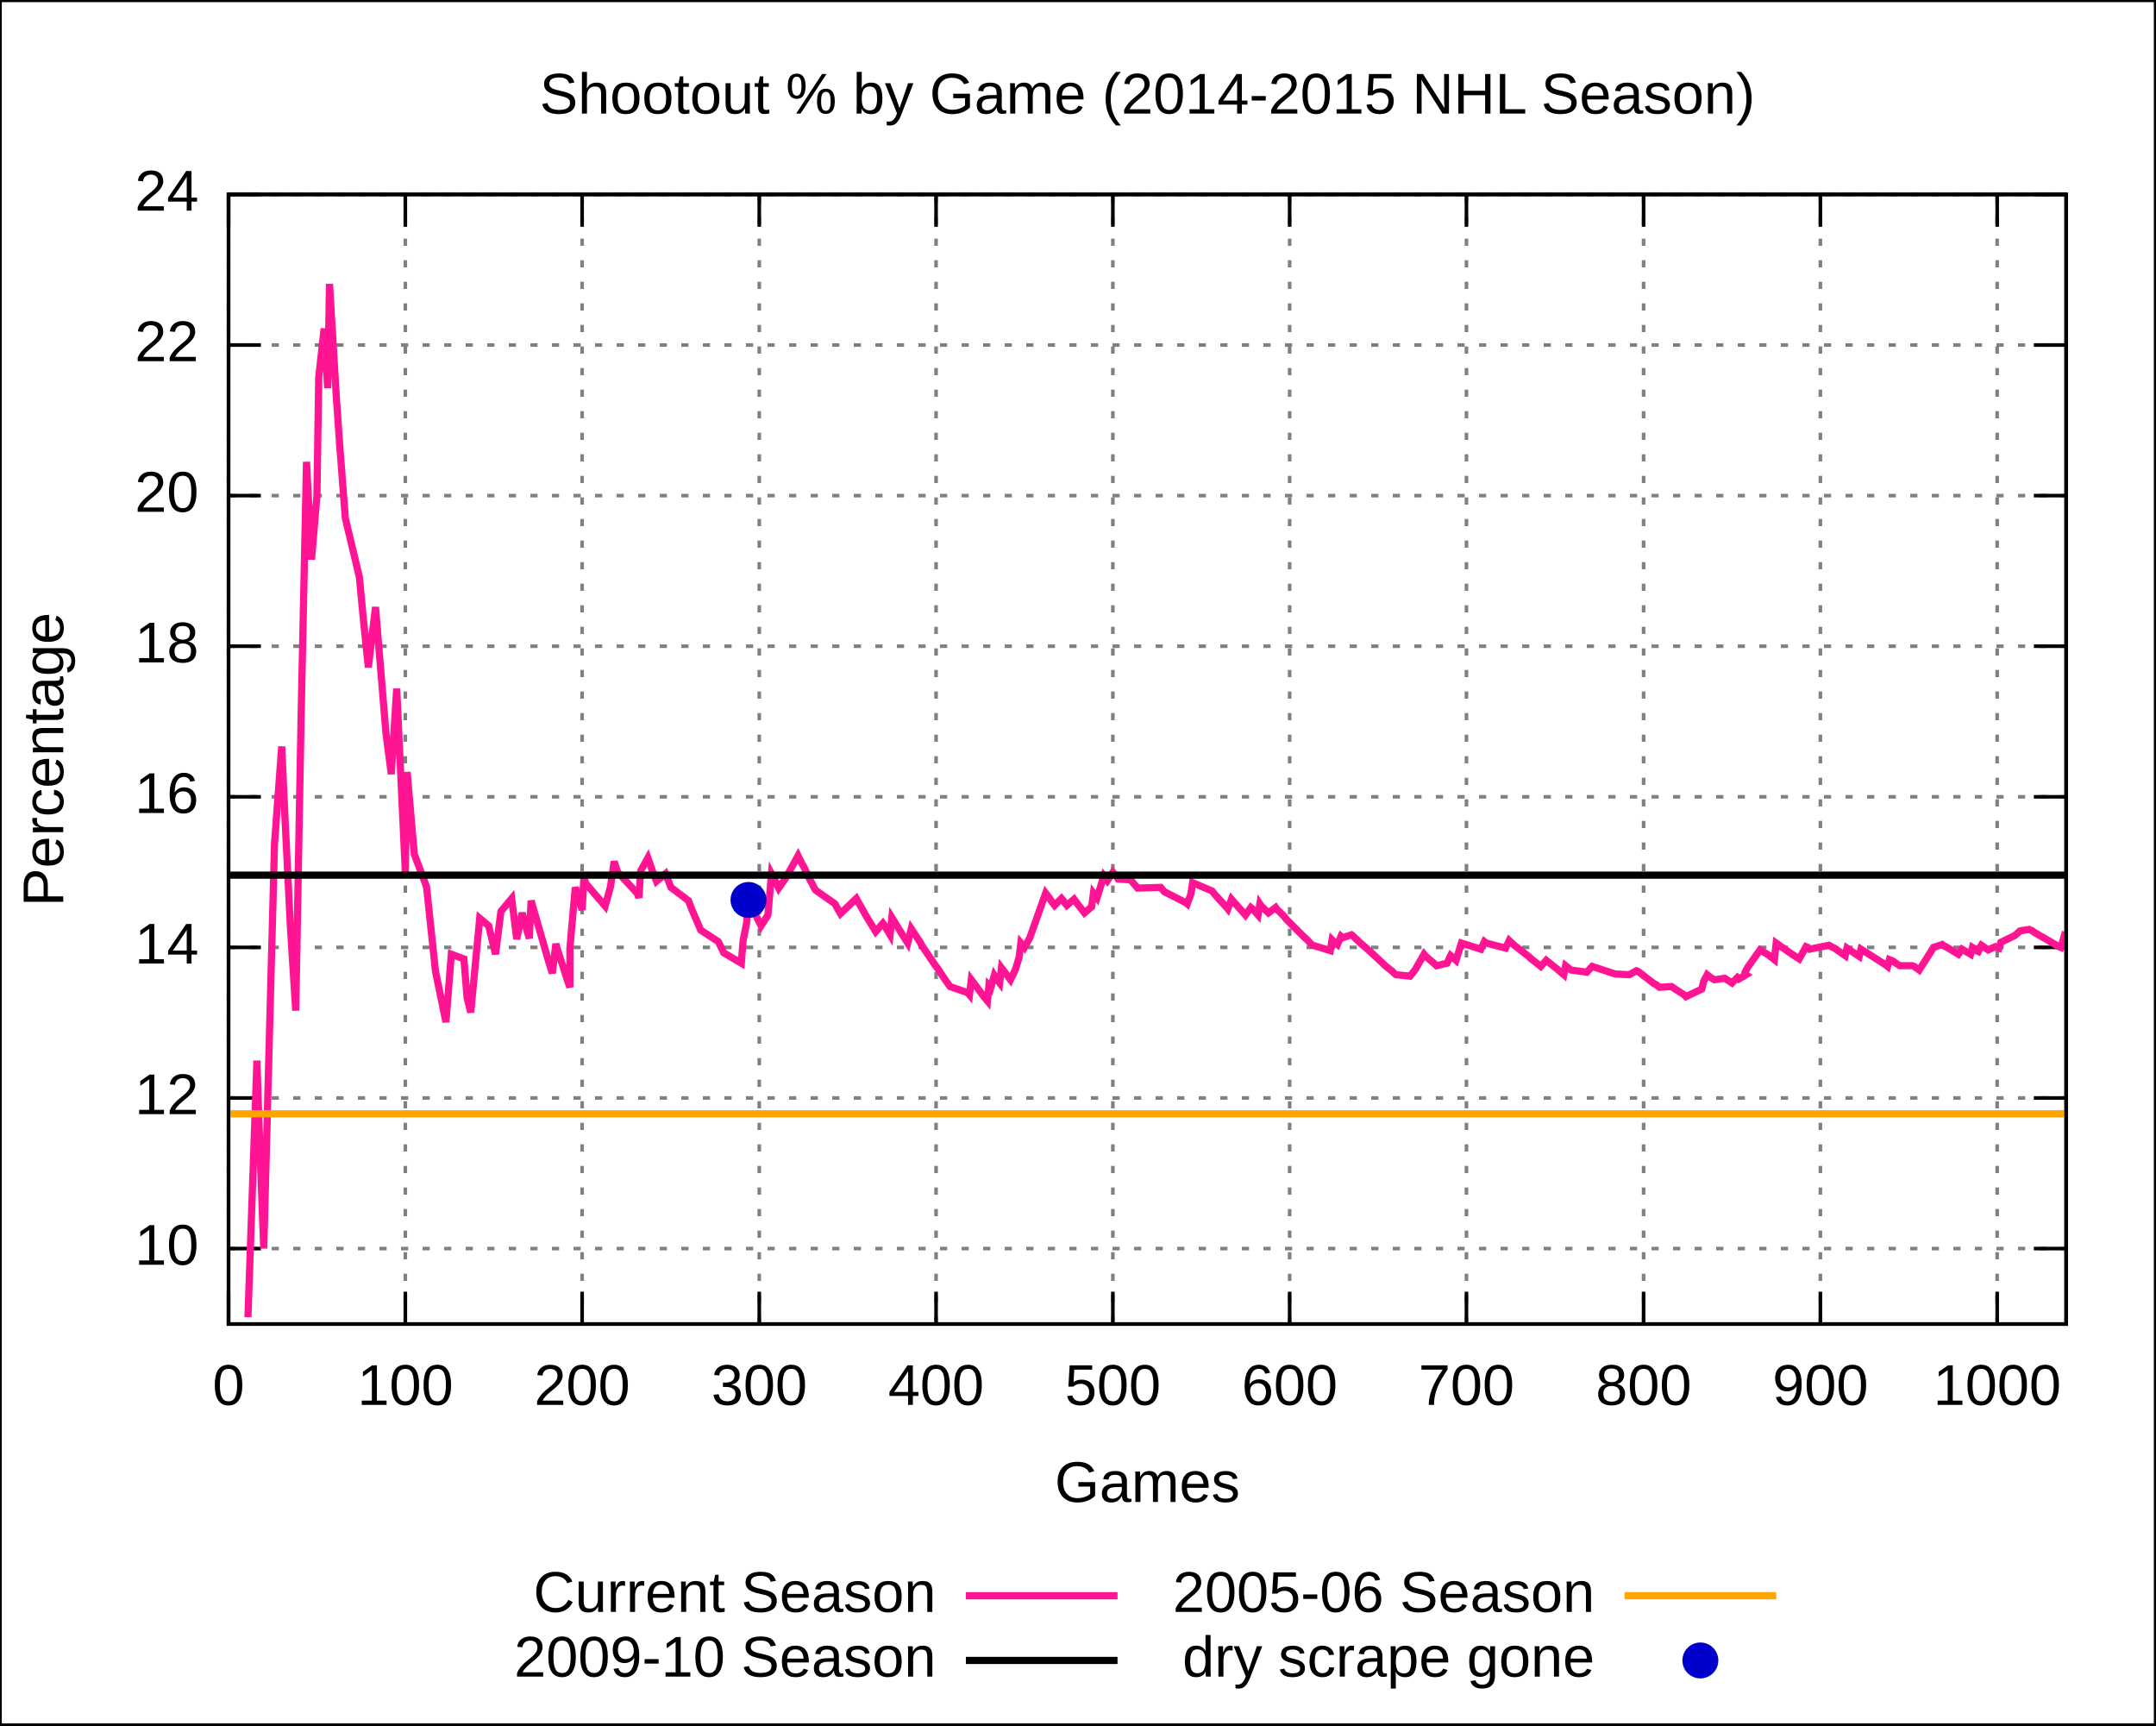
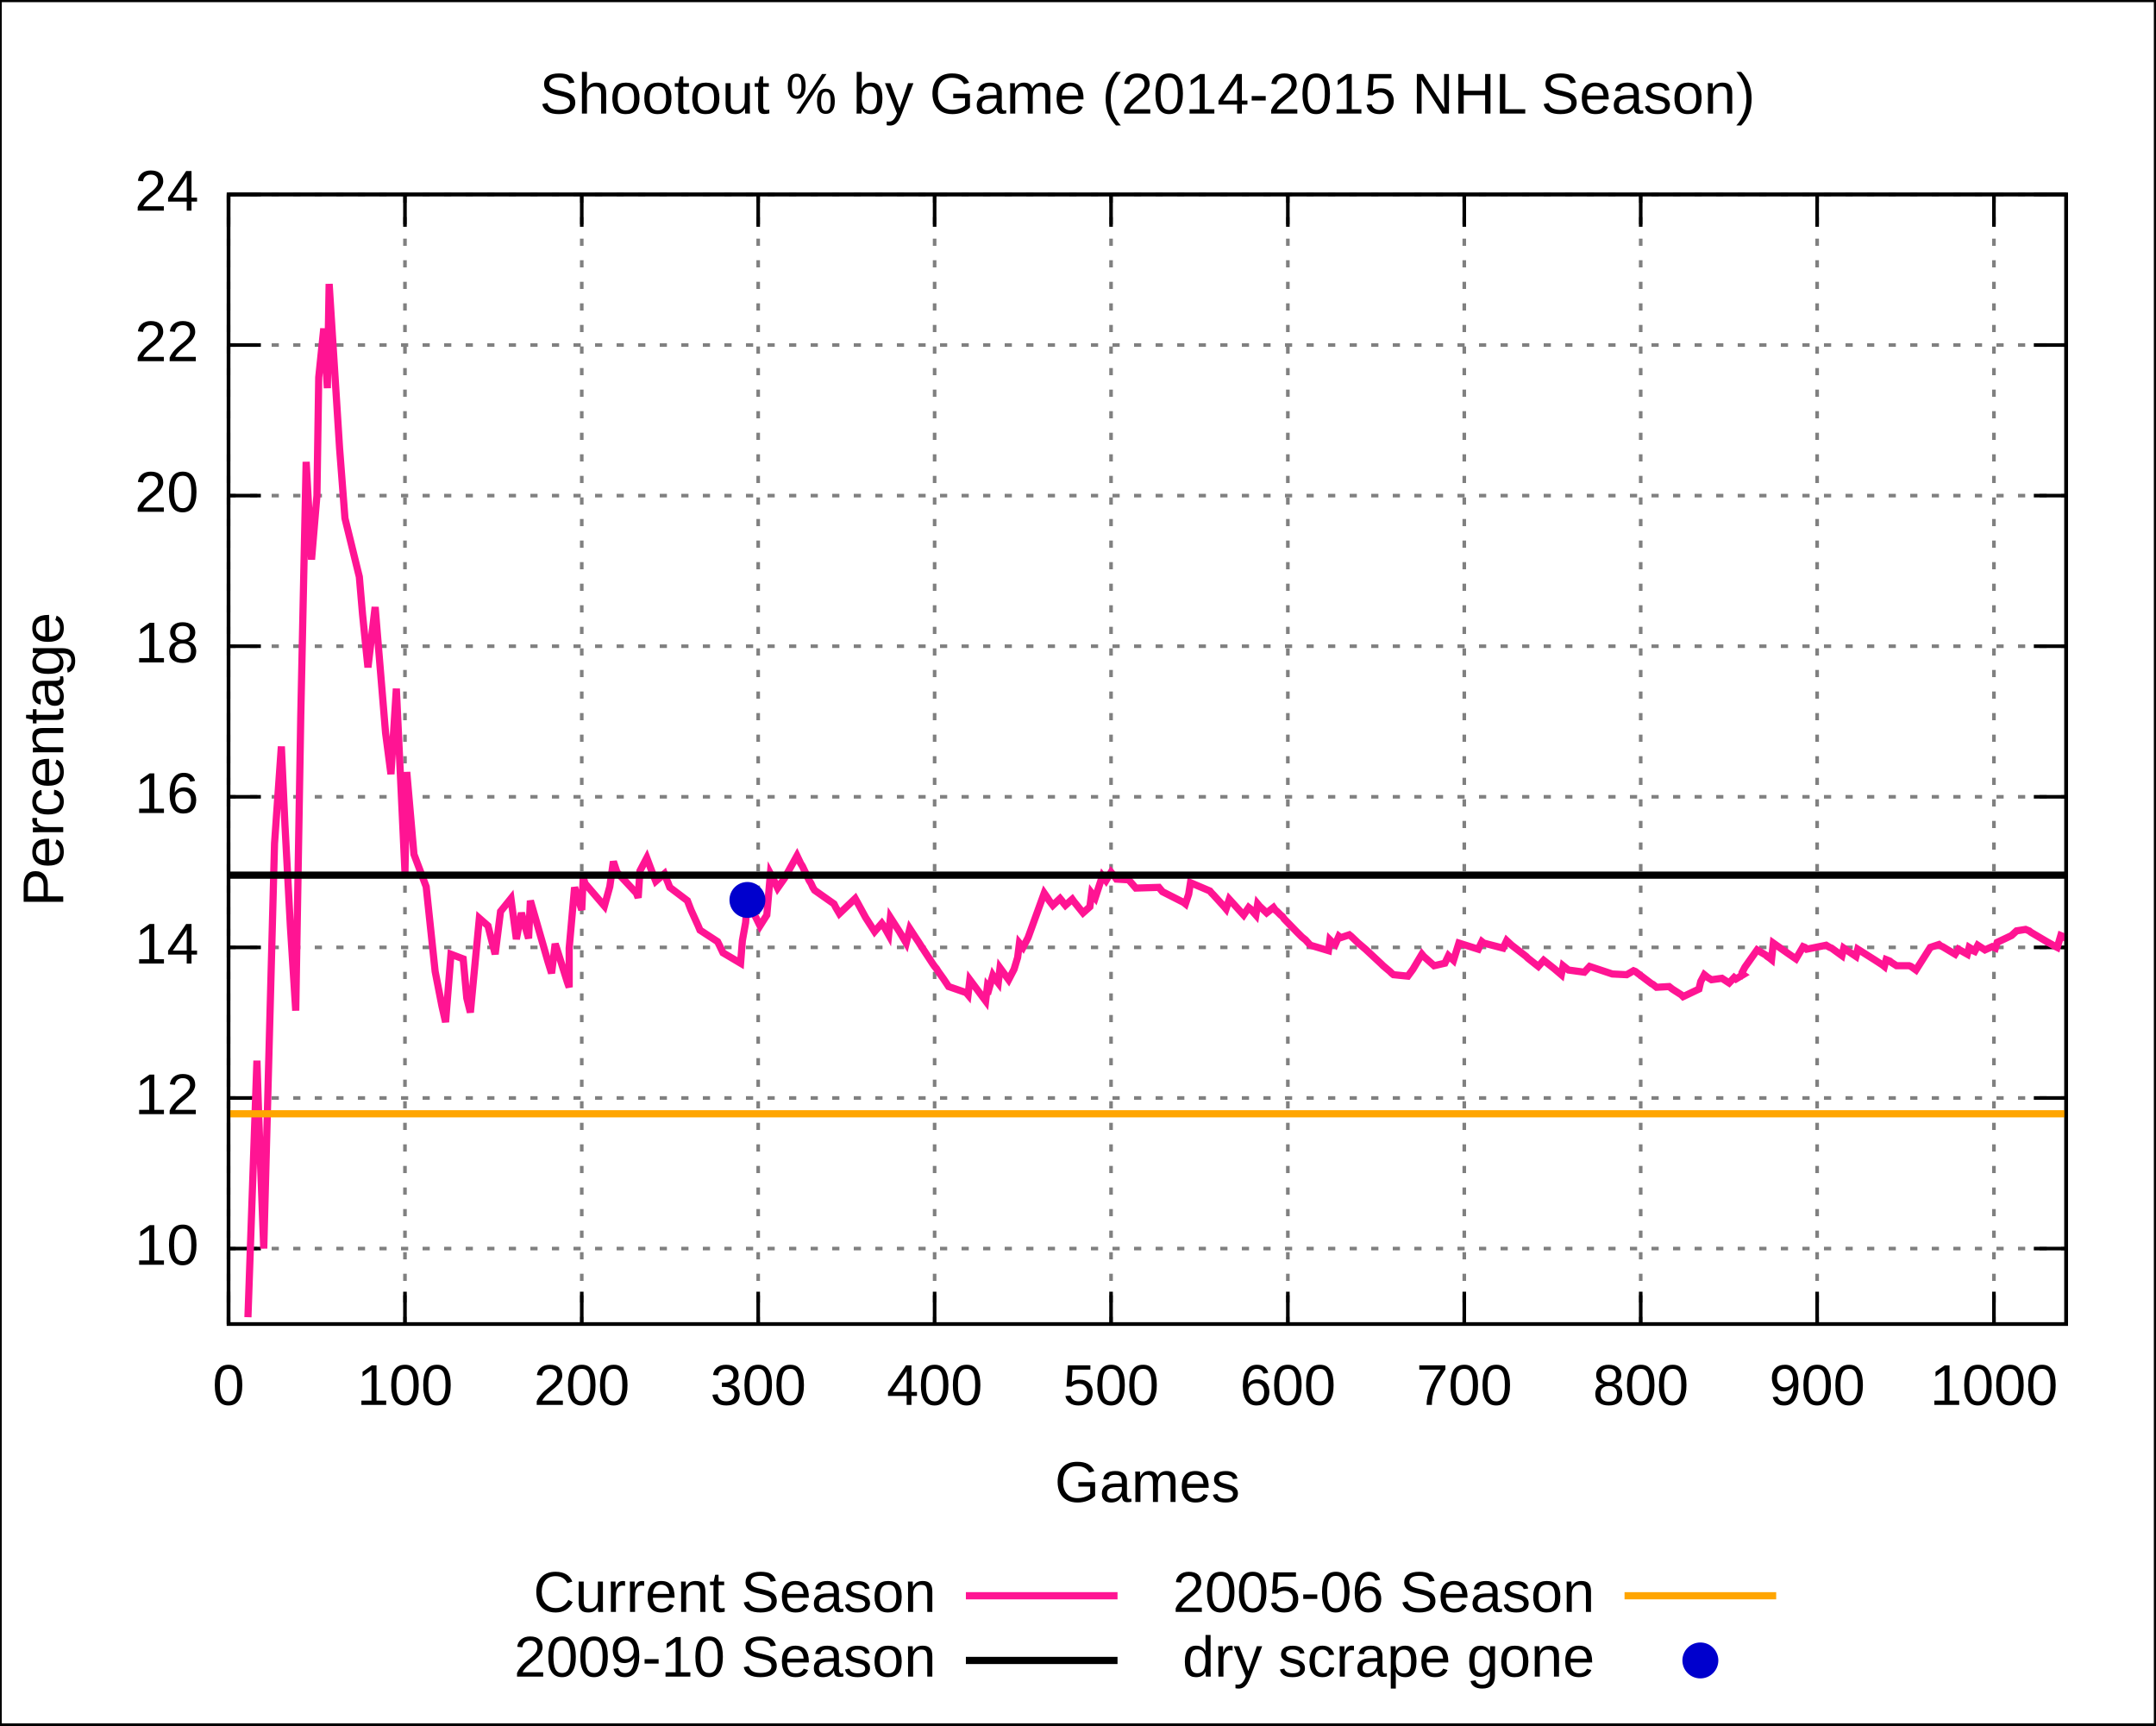
<svg xmlns="http://www.w3.org/2000/svg" xmlns:xlink="http://www.w3.org/1999/xlink" width="600" height="480" viewBox="0 0 600 480">
  <g id="gnuplot_canvas">
    <rect x="0" y="0" width="600" height="480" fill="none" />
    <defs>
      <circle id="gpDot" r="0.5" stroke-width="0.5" />
      <path id="gpPt0" stroke-width="0.222" stroke="currentColor" d="M-1,0 h2 M0,-1 v2" />
      <path id="gpPt1" stroke-width="0.222" stroke="currentColor" d="M-1,-1 L1,1 M1,-1 L-1,1" />
      <path id="gpPt2" stroke-width="0.222" stroke="currentColor" d="M-1,0 L1,0 M0,-1 L0,1 M-1,-1 L1,1 M-1,1 L1,-1" />
      <rect id="gpPt3" stroke-width="0.222" stroke="currentColor" x="-1" y="-1" width="2" height="2" />
      <rect id="gpPt4" stroke-width="0.222" stroke="currentColor" fill="currentColor" x="-1" y="-1" width="2" height="2" />
      <circle id="gpPt5" stroke-width="0.222" stroke="currentColor" cx="0" cy="0" r="1" />
      <use xlink:href="#gpPt5" id="gpPt6" fill="currentColor" stroke="none" />
      <path id="gpPt7" stroke-width="0.222" stroke="currentColor" d="M0,-1.33 L-1.33,0.67 L1.33,0.67 z" />
      <use xlink:href="#gpPt7" id="gpPt8" fill="currentColor" stroke="none" />
      <use xlink:href="#gpPt7" id="gpPt9" stroke="currentColor" transform="rotate(180)" />
      <use xlink:href="#gpPt9" id="gpPt10" fill="currentColor" stroke="none" />
      <use xlink:href="#gpPt3" id="gpPt11" stroke="currentColor" transform="rotate(45)" />
      <use xlink:href="#gpPt11" id="gpPt12" fill="currentColor" stroke="none" />
    </defs>
    <g style="fill:none; color:white; stroke:currentColor; stroke-width:1.00; stroke-linecap:butt; stroke-linejoin:miter">
</g>
    <g style="fill:none; color:black; stroke:currentColor; stroke-width:1.00; stroke-linecap:butt; stroke-linejoin:miter">
      <g style="stroke:none; shape-rendering:crispEdges">
        <polygon fill="rgb(255, 255, 255)" points="0.0,480.0 599.9,480.0 599.9,0.1 0.0,0.1 " />
      </g>
      <path stroke="black" d="M0.0,480.0 L0.0,0.1 L599.9,0.1 L599.9,480.0 L0.0,480.0  " />
    </g>
    <g style="fill:none; color:gray; stroke:currentColor; stroke-width:1.00; stroke-linecap:butt; stroke-linejoin:miter">
      <path stroke="gray" stroke-dasharray=" 2,4" class="gridline" d="M63.6,347.4 L575.0,347.4  " />
    </g>
    <g style="fill:none; color:black; stroke:currentColor; stroke-width:1.00; stroke-linecap:butt; stroke-linejoin:miter">
      <path stroke="black" d="M63.6,347.4 L72.6,347.4 M575.0,347.4 L566.0,347.4  " />
      <g transform="translate(55.3,351.9)" style="stroke:none; fill:black; font-family:Arial; font-size:12.00pt; text-anchor:end">
        <text> 10</text>
      </g>
    </g>
    <g style="fill:none; color:gray; stroke:currentColor; stroke-width:1.00; stroke-linecap:butt; stroke-linejoin:miter">
      <path stroke="gray" stroke-dasharray=" 2,4" class="gridline" d="M63.6,305.5 L575.0,305.5  " />
    </g>
    <g style="fill:none; color:black; stroke:currentColor; stroke-width:1.00; stroke-linecap:butt; stroke-linejoin:miter">
      <path stroke="black" d="M63.6,305.5 L72.6,305.5 M575.0,305.5 L566.0,305.5  " />
      <g transform="translate(55.3,310.0)" style="stroke:none; fill:black; font-family:Arial; font-size:12.00pt; text-anchor:end">
        <text> 12</text>
      </g>
    </g>
    <g style="fill:none; color:gray; stroke:currentColor; stroke-width:1.00; stroke-linecap:butt; stroke-linejoin:miter">
      <path stroke="gray" stroke-dasharray=" 2,4" class="gridline" d="M63.6,263.6 L575.0,263.6  " />
    </g>
    <g style="fill:none; color:black; stroke:currentColor; stroke-width:1.00; stroke-linecap:butt; stroke-linejoin:miter">
      <path stroke="black" d="M63.6,263.6 L72.6,263.6 M575.0,263.6 L566.0,263.6  " />
      <g transform="translate(55.3,268.1)" style="stroke:none; fill:black; font-family:Arial; font-size:12.00pt; text-anchor:end">
        <text> 14</text>
      </g>
    </g>
    <g style="fill:none; color:gray; stroke:currentColor; stroke-width:1.00; stroke-linecap:butt; stroke-linejoin:miter">
      <path stroke="gray" stroke-dasharray=" 2,4" class="gridline" d="M63.6,221.7 L575.0,221.7  " />
    </g>
    <g style="fill:none; color:black; stroke:currentColor; stroke-width:1.00; stroke-linecap:butt; stroke-linejoin:miter">
      <path stroke="black" d="M63.6,221.7 L72.6,221.7 M575.0,221.7 L566.0,221.7  " />
      <g transform="translate(55.3,226.2)" style="stroke:none; fill:black; font-family:Arial; font-size:12.00pt; text-anchor:end">
        <text> 16</text>
      </g>
    </g>
    <g style="fill:none; color:gray; stroke:currentColor; stroke-width:1.00; stroke-linecap:butt; stroke-linejoin:miter">
      <path stroke="gray" stroke-dasharray=" 2,4" class="gridline" d="M63.6,179.8 L575.0,179.8  " />
    </g>
    <g style="fill:none; color:black; stroke:currentColor; stroke-width:1.00; stroke-linecap:butt; stroke-linejoin:miter">
      <path stroke="black" d="M63.6,179.8 L72.6,179.8 M575.0,179.8 L566.0,179.8  " />
      <g transform="translate(55.3,184.3)" style="stroke:none; fill:black; font-family:Arial; font-size:12.00pt; text-anchor:end">
        <text> 18</text>
      </g>
    </g>
    <g style="fill:none; color:gray; stroke:currentColor; stroke-width:1.00; stroke-linecap:butt; stroke-linejoin:miter">
      <path stroke="gray" stroke-dasharray=" 2,4" class="gridline" d="M63.6,137.9 L575.0,137.9  " />
    </g>
    <g style="fill:none; color:black; stroke:currentColor; stroke-width:1.00; stroke-linecap:butt; stroke-linejoin:miter">
      <path stroke="black" d="M63.6,137.9 L72.6,137.9 M575.0,137.9 L566.0,137.9  " />
      <g transform="translate(55.3,142.4)" style="stroke:none; fill:black; font-family:Arial; font-size:12.00pt; text-anchor:end">
        <text> 20</text>
      </g>
    </g>
    <g style="fill:none; color:gray; stroke:currentColor; stroke-width:1.00; stroke-linecap:butt; stroke-linejoin:miter">
      <path stroke="gray" stroke-dasharray=" 2,4" class="gridline" d="M63.6,96.0 L575.0,96.0  " />
    </g>
    <g style="fill:none; color:black; stroke:currentColor; stroke-width:1.00; stroke-linecap:butt; stroke-linejoin:miter">
      <path stroke="black" d="M63.6,96.0 L72.6,96.0 M575.0,96.0 L566.0,96.0  " />
      <g transform="translate(55.3,100.5)" style="stroke:none; fill:black; font-family:Arial; font-size:12.00pt; text-anchor:end">
        <text> 22</text>
      </g>
    </g>
    <g style="fill:none; color:gray; stroke:currentColor; stroke-width:1.00; stroke-linecap:butt; stroke-linejoin:miter">
      <path stroke="gray" stroke-dasharray=" 2,4" class="gridline" d="M63.6,54.1 L575.0,54.1  " />
    </g>
    <g style="fill:none; color:black; stroke:currentColor; stroke-width:1.00; stroke-linecap:butt; stroke-linejoin:miter">
      <path stroke="black" d="M63.6,54.1 L72.6,54.1 M575.0,54.1 L566.0,54.1  " />
      <g transform="translate(55.3,58.6)" style="stroke:none; fill:black; font-family:Arial; font-size:12.00pt; text-anchor:end">
        <text> 24</text>
      </g>
    </g>
    <g style="fill:none; color:gray; stroke:currentColor; stroke-width:1.00; stroke-linecap:butt; stroke-linejoin:miter">
      <path stroke="gray" stroke-dasharray=" 2,4" class="gridline" d="M63.6,368.4 L63.6,54.1  " />
    </g>
    <g style="fill:none; color:black; stroke:currentColor; stroke-width:1.00; stroke-linecap:butt; stroke-linejoin:miter">
      <path stroke="black" d="M63.6,368.4 L63.6,359.4 M63.6,54.1 L63.6,63.1  " />
      <g transform="translate(63.6,390.9)" style="stroke:none; fill:black; font-family:Arial; font-size:12.00pt; text-anchor:middle">
        <text> 0</text>
      </g>
    </g>
    <g style="fill:none; color:gray; stroke:currentColor; stroke-width:1.00; stroke-linecap:butt; stroke-linejoin:miter">
-       <path stroke="gray" stroke-dasharray=" 2,4" class="gridline" d="M112.8,368.4 L112.8,54.1  " />
-     </g>
-     <g style="fill:none; color:black; stroke:currentColor; stroke-width:1.00; stroke-linecap:butt; stroke-linejoin:miter">
-       <path stroke="black" d="M112.8,368.4 L112.8,359.4 M112.8,54.1 L112.8,63.1  " />
-       <g transform="translate(112.8,390.9)" style="stroke:none; fill:black; font-family:Arial; font-size:12.00pt; text-anchor:middle">
+       <path stroke="gray" stroke-dasharray=" 2,4" class="gridline" d="M112.7,368.4 L112.7,54.1  " />
+     </g>
+     <g style="fill:none; color:black; stroke:currentColor; stroke-width:1.00; stroke-linecap:butt; stroke-linejoin:miter">
+       <path stroke="black" d="M112.7,368.4 L112.7,359.4 M112.7,54.1 L112.7,63.1  " />
+       <g transform="translate(112.7,390.9)" style="stroke:none; fill:black; font-family:Arial; font-size:12.00pt; text-anchor:middle">
        <text> 100</text>
      </g>
    </g>
    <g style="fill:none; color:gray; stroke:currentColor; stroke-width:1.00; stroke-linecap:butt; stroke-linejoin:miter">
-       <path stroke="gray" stroke-dasharray=" 2,4" class="gridline" d="M162.0,368.4 L162.0,54.1  " />
-     </g>
-     <g style="fill:none; color:black; stroke:currentColor; stroke-width:1.00; stroke-linecap:butt; stroke-linejoin:miter">
-       <path stroke="black" d="M162.0,368.4 L162.0,359.4 M162.0,54.1 L162.0,63.1  " />
-       <g transform="translate(162.0,390.9)" style="stroke:none; fill:black; font-family:Arial; font-size:12.00pt; text-anchor:middle">
+       <path stroke="gray" stroke-dasharray=" 2,4" class="gridline" d="M161.9,368.4 L161.9,54.1  " />
+     </g>
+     <g style="fill:none; color:black; stroke:currentColor; stroke-width:1.00; stroke-linecap:butt; stroke-linejoin:miter">
+       <path stroke="black" d="M161.9,368.4 L161.9,359.4 M161.9,54.1 L161.9,63.1  " />
+       <g transform="translate(161.9,390.9)" style="stroke:none; fill:black; font-family:Arial; font-size:12.00pt; text-anchor:middle">
        <text> 200</text>
      </g>
    </g>
    <g style="fill:none; color:gray; stroke:currentColor; stroke-width:1.00; stroke-linecap:butt; stroke-linejoin:miter">
-       <path stroke="gray" stroke-dasharray=" 2,4" class="gridline" d="M211.3,368.4 L211.3,54.1  " />
-     </g>
-     <g style="fill:none; color:black; stroke:currentColor; stroke-width:1.00; stroke-linecap:butt; stroke-linejoin:miter">
-       <path stroke="black" d="M211.3,368.4 L211.3,359.4 M211.3,54.1 L211.3,63.1  " />
-       <g transform="translate(211.3,390.9)" style="stroke:none; fill:black; font-family:Arial; font-size:12.00pt; text-anchor:middle">
+       <path stroke="gray" stroke-dasharray=" 2,4" class="gridline" d="M211.0,368.4 L211.0,54.1  " />
+     </g>
+     <g style="fill:none; color:black; stroke:currentColor; stroke-width:1.00; stroke-linecap:butt; stroke-linejoin:miter">
+       <path stroke="black" d="M211.0,368.4 L211.0,359.4 M211.0,54.1 L211.0,63.1  " />
+       <g transform="translate(211.0,390.9)" style="stroke:none; fill:black; font-family:Arial; font-size:12.00pt; text-anchor:middle">
        <text> 300</text>
      </g>
    </g>
    <g style="fill:none; color:gray; stroke:currentColor; stroke-width:1.00; stroke-linecap:butt; stroke-linejoin:miter">
-       <path stroke="gray" stroke-dasharray=" 2,4" class="gridline" d="M260.5,368.4 L260.5,54.1  " />
-     </g>
-     <g style="fill:none; color:black; stroke:currentColor; stroke-width:1.00; stroke-linecap:butt; stroke-linejoin:miter">
-       <path stroke="black" d="M260.5,368.4 L260.5,359.4 M260.5,54.1 L260.5,63.1  " />
-       <g transform="translate(260.5,390.9)" style="stroke:none; fill:black; font-family:Arial; font-size:12.00pt; text-anchor:middle">
+       <path stroke="gray" stroke-dasharray=" 2,4" class="gridline" d="M260.1,368.4 L260.1,54.1  " />
+     </g>
+     <g style="fill:none; color:black; stroke:currentColor; stroke-width:1.00; stroke-linecap:butt; stroke-linejoin:miter">
+       <path stroke="black" d="M260.1,368.4 L260.1,359.4 M260.1,54.1 L260.1,63.1  " />
+       <g transform="translate(260.1,390.9)" style="stroke:none; fill:black; font-family:Arial; font-size:12.00pt; text-anchor:middle">
        <text> 400</text>
      </g>
    </g>
    <g style="fill:none; color:gray; stroke:currentColor; stroke-width:1.00; stroke-linecap:butt; stroke-linejoin:miter">
-       <path stroke="gray" stroke-dasharray=" 2,4" class="gridline" d="M309.7,368.4 L309.7,54.1  " />
-     </g>
-     <g style="fill:none; color:black; stroke:currentColor; stroke-width:1.00; stroke-linecap:butt; stroke-linejoin:miter">
-       <path stroke="black" d="M309.7,368.4 L309.7,359.4 M309.7,54.1 L309.7,63.1  " />
-       <g transform="translate(309.7,390.9)" style="stroke:none; fill:black; font-family:Arial; font-size:12.00pt; text-anchor:middle">
+       <path stroke="gray" stroke-dasharray=" 2,4" class="gridline" d="M309.2,368.4 L309.2,54.1  " />
+     </g>
+     <g style="fill:none; color:black; stroke:currentColor; stroke-width:1.00; stroke-linecap:butt; stroke-linejoin:miter">
+       <path stroke="black" d="M309.2,368.4 L309.2,359.4 M309.2,54.1 L309.2,63.1  " />
+       <g transform="translate(309.2,390.9)" style="stroke:none; fill:black; font-family:Arial; font-size:12.00pt; text-anchor:middle">
        <text> 500</text>
      </g>
    </g>
    <g style="fill:none; color:gray; stroke:currentColor; stroke-width:1.00; stroke-linecap:butt; stroke-linejoin:miter">
-       <path stroke="gray" stroke-dasharray=" 2,4" class="gridline" d="M358.9,368.4 L358.9,54.1  " />
-     </g>
-     <g style="fill:none; color:black; stroke:currentColor; stroke-width:1.00; stroke-linecap:butt; stroke-linejoin:miter">
-       <path stroke="black" d="M358.9,368.4 L358.9,359.4 M358.9,54.1 L358.9,63.1  " />
-       <g transform="translate(358.9,390.9)" style="stroke:none; fill:black; font-family:Arial; font-size:12.00pt; text-anchor:middle">
+       <path stroke="gray" stroke-dasharray=" 2,4" class="gridline" d="M358.4,368.4 L358.4,54.1  " />
+     </g>
+     <g style="fill:none; color:black; stroke:currentColor; stroke-width:1.00; stroke-linecap:butt; stroke-linejoin:miter">
+       <path stroke="black" d="M358.4,368.4 L358.4,359.4 M358.4,54.1 L358.4,63.1  " />
+       <g transform="translate(358.4,390.9)" style="stroke:none; fill:black; font-family:Arial; font-size:12.00pt; text-anchor:middle">
        <text> 600</text>
      </g>
    </g>
    <g style="fill:none; color:gray; stroke:currentColor; stroke-width:1.00; stroke-linecap:butt; stroke-linejoin:miter">
-       <path stroke="gray" stroke-dasharray=" 2,4" class="gridline" d="M408.1,368.4 L408.1,54.1  " />
-     </g>
-     <g style="fill:none; color:black; stroke:currentColor; stroke-width:1.00; stroke-linecap:butt; stroke-linejoin:miter">
-       <path stroke="black" d="M408.1,368.4 L408.1,359.4 M408.1,54.1 L408.1,63.1  " />
-       <g transform="translate(408.1,390.9)" style="stroke:none; fill:black; font-family:Arial; font-size:12.00pt; text-anchor:middle">
+       <path stroke="gray" stroke-dasharray=" 2,4" class="gridline" d="M407.5,368.4 L407.5,54.1  " />
+     </g>
+     <g style="fill:none; color:black; stroke:currentColor; stroke-width:1.00; stroke-linecap:butt; stroke-linejoin:miter">
+       <path stroke="black" d="M407.5,368.4 L407.5,359.4 M407.5,54.1 L407.5,63.1  " />
+       <g transform="translate(407.5,390.9)" style="stroke:none; fill:black; font-family:Arial; font-size:12.00pt; text-anchor:middle">
        <text> 700</text>
      </g>
    </g>
    <g style="fill:none; color:gray; stroke:currentColor; stroke-width:1.00; stroke-linecap:butt; stroke-linejoin:miter">
-       <path stroke="gray" stroke-dasharray=" 2,4" class="gridline" d="M457.4,368.4 L457.4,54.1  " />
-     </g>
-     <g style="fill:none; color:black; stroke:currentColor; stroke-width:1.00; stroke-linecap:butt; stroke-linejoin:miter">
-       <path stroke="black" d="M457.4,368.4 L457.4,359.4 M457.4,54.1 L457.4,63.1  " />
-       <g transform="translate(457.4,390.9)" style="stroke:none; fill:black; font-family:Arial; font-size:12.00pt; text-anchor:middle">
+       <path stroke="gray" stroke-dasharray=" 2,4" class="gridline" d="M456.6,368.4 L456.6,54.1  " />
+     </g>
+     <g style="fill:none; color:black; stroke:currentColor; stroke-width:1.00; stroke-linecap:butt; stroke-linejoin:miter">
+       <path stroke="black" d="M456.6,368.4 L456.6,359.4 M456.6,54.1 L456.6,63.1  " />
+       <g transform="translate(456.6,390.9)" style="stroke:none; fill:black; font-family:Arial; font-size:12.00pt; text-anchor:middle">
        <text> 800</text>
      </g>
    </g>
    <g style="fill:none; color:gray; stroke:currentColor; stroke-width:1.00; stroke-linecap:butt; stroke-linejoin:miter">
-       <path stroke="gray" stroke-dasharray=" 2,4" class="gridline" d="M506.6,368.4 L506.6,54.1  " />
-     </g>
-     <g style="fill:none; color:black; stroke:currentColor; stroke-width:1.00; stroke-linecap:butt; stroke-linejoin:miter">
-       <path stroke="black" d="M506.6,368.4 L506.6,359.4 M506.6,54.1 L506.6,63.1  " />
-       <g transform="translate(506.6,390.9)" style="stroke:none; fill:black; font-family:Arial; font-size:12.00pt; text-anchor:middle">
+       <path stroke="gray" stroke-dasharray=" 2,4" class="gridline" d="M505.7,368.4 L505.7,54.1  " />
+     </g>
+     <g style="fill:none; color:black; stroke:currentColor; stroke-width:1.00; stroke-linecap:butt; stroke-linejoin:miter">
+       <path stroke="black" d="M505.7,368.4 L505.7,359.4 M505.7,54.1 L505.7,63.1  " />
+       <g transform="translate(505.7,390.9)" style="stroke:none; fill:black; font-family:Arial; font-size:12.00pt; text-anchor:middle">
        <text> 900</text>
      </g>
    </g>
    <g style="fill:none; color:gray; stroke:currentColor; stroke-width:1.00; stroke-linecap:butt; stroke-linejoin:miter">
-       <path stroke="gray" stroke-dasharray=" 2,4" class="gridline" d="M555.8,368.4 L555.8,54.1  " />
-     </g>
-     <g style="fill:none; color:black; stroke:currentColor; stroke-width:1.00; stroke-linecap:butt; stroke-linejoin:miter">
-       <path stroke="black" d="M555.8,368.4 L555.8,359.4 M555.8,54.1 L555.8,63.1  " />
-       <g transform="translate(555.8,390.9)" style="stroke:none; fill:black; font-family:Arial; font-size:12.00pt; text-anchor:middle">
+       <path stroke="gray" stroke-dasharray=" 2,4" class="gridline" d="M554.9,368.4 L554.9,54.1  " />
+     </g>
+     <g style="fill:none; color:black; stroke:currentColor; stroke-width:1.00; stroke-linecap:butt; stroke-linejoin:miter">
+       <path stroke="black" d="M554.9,368.4 L554.9,359.4 M554.9,54.1 L554.9,63.1  " />
+       <g transform="translate(554.9,390.9)" style="stroke:none; fill:black; font-family:Arial; font-size:12.00pt; text-anchor:middle">
        <text> 1000</text>
      </g>
      <path stroke="black" d="M63.6,54.1 L63.6,368.4 L575.0,368.4 L575.0,54.1 L63.6,54.1 Z  " />
      <g transform="translate(17.6,211.3) rotate(270)" style="stroke:none; fill:black; font-family:Arial; font-size:12.00pt; text-anchor:middle">
        <text>Percentage</text>
      </g>
      <g transform="translate(319.3,417.9)" style="stroke:none; fill:black; font-family:Arial; font-size:12.00pt; text-anchor:middle">
        <text>Games</text>
      </g>
      <g transform="translate(319.3,31.6)" style="stroke:none; fill:black; font-family:Arial; font-size:12.00pt; text-anchor:middle">
        <text>Shootout % by Game (2014-2015 NHL Season)</text>
      </g>
    </g>
    <g id="gnuplot_plot_1">
      <g style="fill:none; color:white; stroke:black; stroke-width:2.00; stroke-linecap:butt; stroke-linejoin:miter">
</g>
      <g style="fill:none; color:red; stroke:currentColor; stroke-width:2.00; stroke-linecap:butt; stroke-linejoin:miter">
        <g transform="translate(260.5,448.5)" style="stroke:none; fill:black; font-family:Arial; font-size:12.00pt; text-anchor:end">
          <text>Current Season</text>
        </g>
-         <path stroke="rgb(255,  20, 147)" d="M268.8,444.0 L311.0,444.0 M69.0,366.5 L71.5,295.1 L72.0,310.6 L73.4,347.4 L76.4,234.7 L78.4,207.7    L79.4,229.5 L80.8,257.6 L82.3,281.2 L83.8,199.3 L85.3,128.5 L86.7,155.7 L88.2,137.9 L88.7,105.0    L90.2,91.4 L91.2,108.0 L91.7,79.0 L93.6,110.5 L94.6,124.7 L96.1,144.2 L100.0,160.5 L101.0,171.0    L102.0,180.9 L102.5,185.7 L104.5,168.9 L107.4,203.9 L108.9,215.4 L110.4,191.6 L112.8,242.7 L113.3,214.8    L115.3,237.7 L118.7,246.7 L121.2,270.3 L123.2,280.0 L124.1,284.4 L125.6,265.5 L129.1,266.8 L130.0,277.7    L131.0,281.7 L133.5,255.5 L136.0,257.6 L137.9,265.5 L139.4,253.6 L142.4,250.0 L143.8,261.3 L145.3,254.0    L146.3,257.6 L146.8,259.4 L147.3,261.1 L147.8,250.6 L152.7,267.6 L153.7,270.8 L154.7,262.6 L155.1,264.1    L158.1,273.3 L158.6,274.7 L158.6,263.8 L160.1,246.9 L161.1,250.0 L162.0,253.2 L162.5,244.1 L163.0,245.8    L168.4,252.1 L169.9,246.7 L170.9,239.7 L171.9,242.7 L177.3,248.5 L177.8,249.8 L178.3,242.3 L180.3,238.7    L181.7,242.7 L182.7,245.2 L185.2,243.1 L185.7,244.4 L186.2,245.6 L186.7,246.9 L191.6,250.6 L192.1,251.9    L192.6,253.2 L194.5,257.6 L195.0,258.8 L199.9,262.0 L200.4,263.0 L201.4,265.1 L206.3,268.0 L206.8,261.7    L207.8,256.7 L208.3,250.4 L208.8,251.5 L211.8,257.6 L213.7,254.6 L214.7,243.1 L215.7,245.0 L216.7,247.1    L218.6,244.4 L222.1,238.1 L223.1,240.2 L223.6,241.0 L225.5,245.0 L226.0,245.8 L226.5,246.9 L227.0,247.7    L232.4,251.5 L232.9,252.5 L233.9,254.2 L238.3,250.0 L238.8,250.9 L241.3,255.3 L243.7,259.2 L245.7,256.9    L246.2,257.6 L247.7,260.1 L248.2,255.3 L250.6,259.2 L252.6,262.4 L253.6,258.4 L255.1,260.7 L256.1,262.2    L256.5,263.0 L260.0,268.2 L260.5,268.9 L261.0,269.5 L261.5,270.3 L262.9,272.4 L264.4,274.5 L269.3,276.2    L269.8,276.8 L270.3,272.6 L273.8,277.3 L274.8,278.5 L275.2,274.3 L275.7,274.9 L276.7,271.4 L277.2,272.2    L278.2,273.5 L278.7,269.3 L281.2,272.6 L282.6,269.7 L283.6,266.4 L284.1,262.4 L284.6,263.0 L285.1,263.6    L286.6,260.9 L291.0,248.5 L292.0,249.8 L292.5,250.6 L293.5,251.9 L295.4,250.0 L295.9,250.6 L296.4,251.3    L296.9,251.9 L298.9,250.2 L299.4,250.9 L301.8,254.0 L303.8,252.3 L304.3,248.5 L305.3,249.8 L307.2,243.7    L308.2,245.0 L309.7,242.7 L310.2,243.3 L310.7,243.9 L311.2,244.6 L314.6,244.8 L316.6,247.1 L323.0,246.9    L323.5,247.5 L324.0,248.1 L329.9,251.1 L330.4,251.5 L331.4,248.8 L331.9,245.6 L337.3,247.9 L337.8,248.5    L338.2,249.0 L341.2,252.3 L341.7,252.9 L342.7,250.2 L346.6,254.6 L348.1,252.5 L348.6,252.9 L350.1,254.6    L350.6,251.5 L351.0,252.1 L353.0,254.0 L355.0,252.5 L355.5,253.2 L356.0,253.6 L357.0,254.6 L357.4,255.0    L357.9,255.7 L361.4,259.2 L361.9,259.7 L362.9,260.7 L363.8,261.5 L364.8,262.6 L365.3,263.0 L370.2,264.5    L370.7,261.5 L371.2,262.0 L371.7,262.4 L372.2,262.8 L373.2,260.5 L373.7,260.9 L376.1,260.1 L376.6,260.5    L378.6,262.4 L380.6,264.1 L385.0,268.2 L385.5,268.7 L387.5,270.3 L388.0,270.8 L388.5,271.2 L392.4,271.6    L393.9,269.7 L396.3,265.5 L396.8,266.1 L398.8,267.8 L399.8,268.7 L402.7,268.0 L403.7,265.9 L405.2,267.2    L406.7,262.4 L412.1,264.1 L413.1,262.0 L413.6,262.4 L419.0,263.8 L420.0,261.7 L421.4,263.0 L425.4,266.1    L425.9,266.6 L426.4,267.0 L428.8,268.9 L430.3,267.2 L433.2,269.5 L435.2,271.2 L435.7,268.7 L436.2,269.1    L436.7,269.5 L437.2,269.9 L441.6,270.5 L443.1,268.9 L449.5,271.0 L453.4,271.2 L455.4,270.1 L455.9,270.3    L460.3,273.7 L460.8,273.9 L461.3,274.3 L461.8,274.7 L465.2,274.5 L466.2,275.2 L468.7,276.8 L469.2,277.3    L473.6,275.2 L474.1,273.1 L475.1,271.2 L476.1,272.0 L477.1,272.6 L480.0,272.2 L482.0,273.5 L483.5,272.0    L483.9,272.4 L485.9,271.2 L484.9,270.5 L485.4,271.0 L486.4,269.1 L489.8,264.3 L492.8,266.1 L492.3,265.9    L493.3,266.6 L493.8,267.0 L494.3,262.4 L496.7,264.1 L498.7,265.5 L500.7,266.8 L502.6,263.4 L503.1,263.6    L503.6,264.1 L509.0,263.0 L510.0,263.6 L510.5,263.8 L513.5,265.9 L514.0,263.8 L515.0,264.5 L517.4,266.1    L517.9,264.1 L522.8,267.2 L524.8,268.5 L525.3,268.9 L525.8,267.0 L526.3,267.2 L526.8,267.4 L527.3,267.8    L528.7,268.7 L532.2,268.7 L532.7,268.9 L534.1,269.9 L538.1,263.6 L540.5,262.8 L541.0,263.2 L541.5,263.4    L545.0,265.5 L546.0,264.1 L548.4,265.5 L548.9,263.6 L551.4,265.1 L550.4,264.7 L551.4,263.0 L553.3,264.3    L555.3,263.4 L556.3,263.8 L556.8,262.2 L560.7,260.3 L562.2,259.0 L564.7,258.6 L565.6,259.0 L566.1,259.4    L570.6,262.0 L571.1,262.4 L570.6,262.0 L573.0,263.4 L573.5,263.6 L574.0,262.0 L574.5,260.3 L575.0,260.5     " />
+         <path stroke="rgb(255,  20, 147)" d="M268.8,444.0 L311.0,444.0 M69.0,366.5 L71.5,295.1 L72.0,310.6 L73.4,347.4 L76.4,234.7 L78.3,207.7    L79.3,229.5 L80.8,257.6 L82.3,281.2 L83.7,199.3 L85.2,128.5 L86.7,155.7 L88.2,137.9 L88.7,105.0    L90.1,91.4 L91.1,108.0 L91.6,79.0 L93.6,110.5 L94.5,124.7 L96.0,144.2 L100.0,160.5 L100.9,171.0    L101.9,180.9 L102.4,185.7 L104.4,168.9 L107.3,203.9 L108.8,215.4 L110.3,191.6 L112.7,242.7 L113.2,214.8    L115.2,237.7 L118.6,246.7 L121.1,270.3 L123.0,280.0 L124.0,284.4 L125.5,265.5 L128.9,266.8 L129.9,277.7    L130.9,281.7 L133.4,255.5 L135.8,257.6 L137.8,265.5 L139.3,253.6 L142.2,250.0 L143.7,261.3 L145.1,254.0    L146.1,257.6 L146.6,259.4 L147.1,261.1 L147.6,250.6 L152.5,267.6 L153.5,270.8 L154.5,262.6 L155.0,264.1    L157.9,273.3 L158.4,274.7 L158.4,263.8 L159.9,246.9 L160.9,250.0 L161.9,253.2 L162.3,244.1 L162.8,245.8    L168.2,252.1 L169.7,246.7 L170.7,239.7 L171.7,242.7 L177.1,248.5 L177.6,249.8 L178.1,242.3 L180.0,238.7    L181.5,242.7 L182.5,245.2 L184.9,243.1 L185.4,244.4 L185.9,245.6 L186.4,246.9 L191.3,250.6 L191.8,251.9    L192.3,253.2 L194.3,257.6 L194.8,258.8 L199.7,262.0 L200.2,263.0 L201.2,265.1 L206.1,268.0 L206.6,261.7    L207.5,256.7 L208.0,250.4 L208.5,251.5 L211.5,257.6 L213.4,254.6 L214.4,243.1 L215.4,245.0 L216.4,247.1    L218.3,244.4 L221.8,238.1 L222.8,240.2 L223.3,241.0 L225.2,245.0 L225.7,245.8 L226.2,246.9 L226.7,247.7    L232.1,251.5 L232.6,252.5 L233.6,254.2 L238.0,250.0 L238.5,250.9 L240.9,255.3 L243.4,259.2 L245.4,256.9    L245.9,257.6 L247.3,260.1 L247.8,255.3 L250.3,259.2 L252.2,262.4 L253.2,258.4 L254.7,260.7 L255.7,262.2    L256.2,263.0 L259.6,268.2 L260.1,268.9 L260.6,269.5 L261.1,270.3 L262.6,272.4 L264.0,274.5 L268.9,276.2    L269.4,276.8 L269.9,272.6 L273.4,277.3 L274.3,278.5 L274.8,274.3 L275.3,274.9 L276.3,271.4 L276.8,272.2    L277.8,273.5 L278.3,269.3 L280.7,272.6 L282.2,269.7 L283.2,266.4 L283.7,262.4 L284.2,263.0 L284.7,263.6    L286.1,260.9 L290.6,248.5 L291.5,249.8 L292.0,250.6 L293.0,251.9 L295.0,250.0 L295.5,250.6 L296.0,251.3    L296.5,251.9 L298.4,250.2 L298.9,250.9 L301.4,254.0 L303.3,252.3 L303.8,248.5 L304.8,249.8 L306.8,243.7    L307.8,245.0 L309.2,242.7 L309.7,243.3 L310.2,243.9 L310.7,244.6 L314.1,244.8 L316.1,247.1 L322.5,246.9    L323.0,247.5 L323.5,248.1 L329.4,251.1 L329.9,251.5 L330.8,248.8 L331.3,245.6 L336.7,247.9 L337.2,248.5    L337.7,249.0 L340.7,252.3 L341.2,252.9 L342.1,250.2 L346.1,254.6 L347.5,252.5 L348.0,252.9 L349.5,254.6    L350.0,251.5 L350.5,252.1 L352.5,254.0 L354.4,252.5 L354.9,253.2 L355.4,253.6 L356.4,254.6 L356.9,255.0    L357.4,255.7 L360.8,259.2 L361.3,259.7 L362.3,260.7 L363.3,261.5 L364.3,262.6 L364.7,263.0 L369.7,264.5    L370.1,261.5 L370.6,262.0 L371.1,262.4 L371.6,262.8 L372.6,260.5 L373.1,260.9 L375.5,260.1 L376.0,260.5    L378.0,262.4 L380.0,264.1 L384.4,268.2 L384.9,268.7 L386.8,270.3 L387.3,270.8 L387.8,271.2 L391.8,271.6    L393.2,269.7 L395.7,265.5 L396.2,266.1 L398.1,267.8 L399.1,268.7 L402.1,268.0 L403.1,265.9 L404.5,267.2    L406.0,262.4 L411.4,264.1 L412.4,262.0 L412.9,262.4 L418.3,263.8 L419.3,261.7 L420.7,263.0 L424.7,266.1    L425.2,266.6 L425.7,267.0 L428.1,268.9 L429.6,267.2 L432.5,269.5 L434.5,271.2 L435.0,268.7 L435.5,269.1    L436.0,269.5 L436.5,269.9 L440.9,270.5 L442.4,268.9 L448.7,271.0 L452.7,271.2 L454.6,270.1 L455.1,270.3    L459.6,273.7 L460.0,273.9 L460.5,274.3 L461.0,274.7 L464.5,274.5 L465.4,275.2 L467.9,276.8 L468.4,277.3    L472.8,275.2 L473.3,273.1 L474.3,271.2 L475.3,272.0 L476.3,272.6 L479.2,272.2 L481.2,273.5 L482.6,272.0    L483.1,272.4 L485.1,271.2 L484.1,270.5 L484.6,271.0 L485.6,269.1 L489.0,264.3 L492.0,266.1 L491.5,265.9    L492.5,266.6 L493.0,267.0 L493.5,262.4 L495.9,264.1 L497.9,265.5 L499.8,266.8 L501.8,263.4 L502.3,263.6    L502.8,264.1 L508.2,263.0 L509.2,263.6 L509.7,263.8 L512.6,265.9 L513.1,263.8 L514.1,264.5 L516.5,266.1    L517.0,264.1 L521.9,267.2 L523.9,268.5 L524.4,268.9 L524.9,267.0 L525.4,267.2 L525.9,267.4 L526.4,267.8    L527.8,268.7 L531.3,268.7 L531.8,268.9 L533.2,269.9 L537.2,263.6 L539.6,262.8 L540.1,263.2 L540.6,263.4    L544.1,265.5 L545.0,264.1 L547.5,265.5 L548.0,263.6 L550.4,265.1 L549.5,264.7 L550.4,263.0 L552.4,264.3    L554.4,263.4 L555.3,263.8 L555.8,262.2 L559.8,260.3 L561.2,259.0 L563.7,258.6 L564.7,259.0 L565.2,259.4    L569.6,262.0 L570.1,262.4 L569.6,262.0 L572.1,263.4 L572.5,263.6 L573.0,262.0 L573.5,260.3 L574.0,260.5    L575.0,261.1  " />
      </g>
    </g>
    <g id="gnuplot_plot_2">
      <g style="fill:none; color:green; stroke:currentColor; stroke-width:2.00; stroke-linecap:butt; stroke-linejoin:miter">
        <g transform="translate(260.5,466.5)" style="stroke:none; fill:black; font-family:Arial; font-size:12.00pt; text-anchor:end">
          <text>2009-10 Season</text>
        </g>
        <path stroke="rgb(  0,   0,   0)" d="M268.8,462.0 L311.0,462.0 M63.6,243.5 L68.8,243.5 L73.9,243.5 L79.1,243.5 L84.3,243.5 L89.4,243.5    L94.6,243.5 L99.8,243.5 L104.9,243.5 L110.1,243.5 L115.3,243.5 L120.4,243.5 L125.6,243.5 L130.8,243.5    L135.9,243.5 L141.1,243.5 L146.3,243.5 L151.4,243.5 L156.6,243.5 L161.7,243.5 L166.9,243.5 L172.1,243.5    L177.2,243.5 L182.4,243.5 L187.6,243.5 L192.7,243.5 L197.9,243.5 L203.1,243.5 L208.2,243.5 L213.4,243.5    L218.6,243.5 L223.7,243.5 L228.9,243.5 L234.1,243.5 L239.2,243.5 L244.4,243.5 L249.6,243.5 L254.7,243.5    L259.9,243.5 L265.1,243.5 L270.2,243.5 L275.4,243.5 L280.6,243.5 L285.7,243.5 L290.9,243.5 L296.1,243.5    L301.2,243.5 L306.4,243.5 L311.6,243.5 L316.7,243.5 L321.9,243.5 L327.0,243.5 L332.2,243.5 L337.4,243.5    L342.5,243.5 L347.7,243.5 L352.9,243.5 L358.0,243.5 L363.2,243.5 L368.4,243.5 L373.5,243.5 L378.7,243.5    L383.9,243.5 L389.0,243.5 L394.2,243.5 L399.4,243.5 L404.5,243.5 L409.7,243.5 L414.9,243.5 L420.0,243.5    L425.2,243.5 L430.4,243.5 L435.5,243.5 L440.7,243.5 L445.9,243.5 L451.0,243.5 L456.2,243.5 L461.4,243.5    L466.5,243.5 L471.7,243.5 L476.9,243.5 L482.0,243.5 L487.2,243.5 L492.3,243.5 L497.5,243.5 L502.7,243.5    L507.8,243.5 L513.0,243.5 L518.2,243.5 L523.3,243.5 L528.5,243.5 L533.7,243.5 L538.8,243.5 L544.0,243.5    L549.2,243.5 L554.3,243.5 L559.5,243.5 L564.7,243.5 L569.8,243.5 L575.0,243.5  " />
      </g>
    </g>
    <g id="gnuplot_plot_3">
      <g style="fill:none; color:blue; stroke:currentColor; stroke-width:2.00; stroke-linecap:butt; stroke-linejoin:miter">
        <g transform="translate(443.8,448.5)" style="stroke:none; fill:black; font-family:Arial; font-size:12.00pt; text-anchor:end">
          <text>2005-06 Season</text>
        </g>
        <path stroke="rgb(255, 165,   0)" d="M452.1,444.0 L494.3,444.0 M63.6,309.9 L68.8,309.9 L73.9,309.9 L79.1,309.9 L84.3,309.9 L89.4,309.9    L94.6,309.9 L99.8,309.9 L104.9,309.9 L110.1,309.9 L115.3,309.9 L120.4,309.9 L125.6,309.9 L130.8,309.9    L135.9,309.9 L141.1,309.9 L146.3,309.9 L151.4,309.9 L156.6,309.9 L161.7,309.9 L166.9,309.9 L172.1,309.9    L177.2,309.9 L182.4,309.9 L187.6,309.9 L192.7,309.9 L197.9,309.9 L203.1,309.9 L208.2,309.9 L213.4,309.9    L218.6,309.9 L223.7,309.9 L228.9,309.9 L234.1,309.9 L239.2,309.9 L244.4,309.9 L249.6,309.9 L254.7,309.9    L259.9,309.9 L265.1,309.9 L270.2,309.9 L275.4,309.9 L280.6,309.9 L285.7,309.9 L290.9,309.9 L296.1,309.9    L301.2,309.9 L306.4,309.9 L311.6,309.9 L316.7,309.9 L321.9,309.9 L327.0,309.9 L332.2,309.9 L337.4,309.9    L342.5,309.9 L347.7,309.9 L352.9,309.9 L358.0,309.9 L363.2,309.9 L368.4,309.9 L373.5,309.9 L378.7,309.9    L383.9,309.9 L389.0,309.9 L394.2,309.9 L399.4,309.9 L404.5,309.9 L409.7,309.9 L414.9,309.9 L420.0,309.9    L425.2,309.9 L430.4,309.9 L435.5,309.9 L440.7,309.9 L445.9,309.9 L451.0,309.9 L456.2,309.9 L461.4,309.9    L466.5,309.9 L471.7,309.9 L476.9,309.9 L482.0,309.9 L487.2,309.9 L492.3,309.9 L497.5,309.9 L502.7,309.9    L507.8,309.9 L513.0,309.9 L518.2,309.9 L523.3,309.9 L528.5,309.9 L533.7,309.9 L538.8,309.9 L544.0,309.9    L549.2,309.9 L554.3,309.9 L559.5,309.9 L564.7,309.9 L569.8,309.9 L575.0,309.9  " />
      </g>
    </g>
    <g id="gnuplot_plot_4">
      <g style="fill:none; color:cyan; stroke:currentColor; stroke-width:2.00; stroke-linecap:butt; stroke-linejoin:miter">
        <g transform="translate(443.8,466.5)" style="stroke:none; fill:black; font-family:Arial; font-size:12.00pt; text-anchor:end">
          <text>dry scrape gone</text>
        </g>
-         <use xlink:href="#gpPt6" transform="translate(208.3,250.4) scale(4.50)" color="rgb(  0,   0, 205)" />
+         <use xlink:href="#gpPt6" transform="translate(208.0,250.4) scale(4.50)" color="rgb(  0,   0, 205)" />
        <use xlink:href="#gpPt6" transform="translate(473.2,462.0) scale(4.50)" color="rgb(  0,   0, 205)" />
      </g>
    </g>
    <g style="fill:none; color:white; stroke:rgb(  0,   0, 205); stroke-width:1.00; stroke-linecap:butt; stroke-linejoin:miter">
</g>
    <g style="fill:none; color:black; stroke:currentColor; stroke-width:1.00; stroke-linecap:butt; stroke-linejoin:miter">
      <path stroke="black" d="M63.6,54.1 L63.6,368.4 L575.0,368.4 L575.0,54.1 L63.6,54.1 Z  " />
    </g>
  </g>
</svg>
